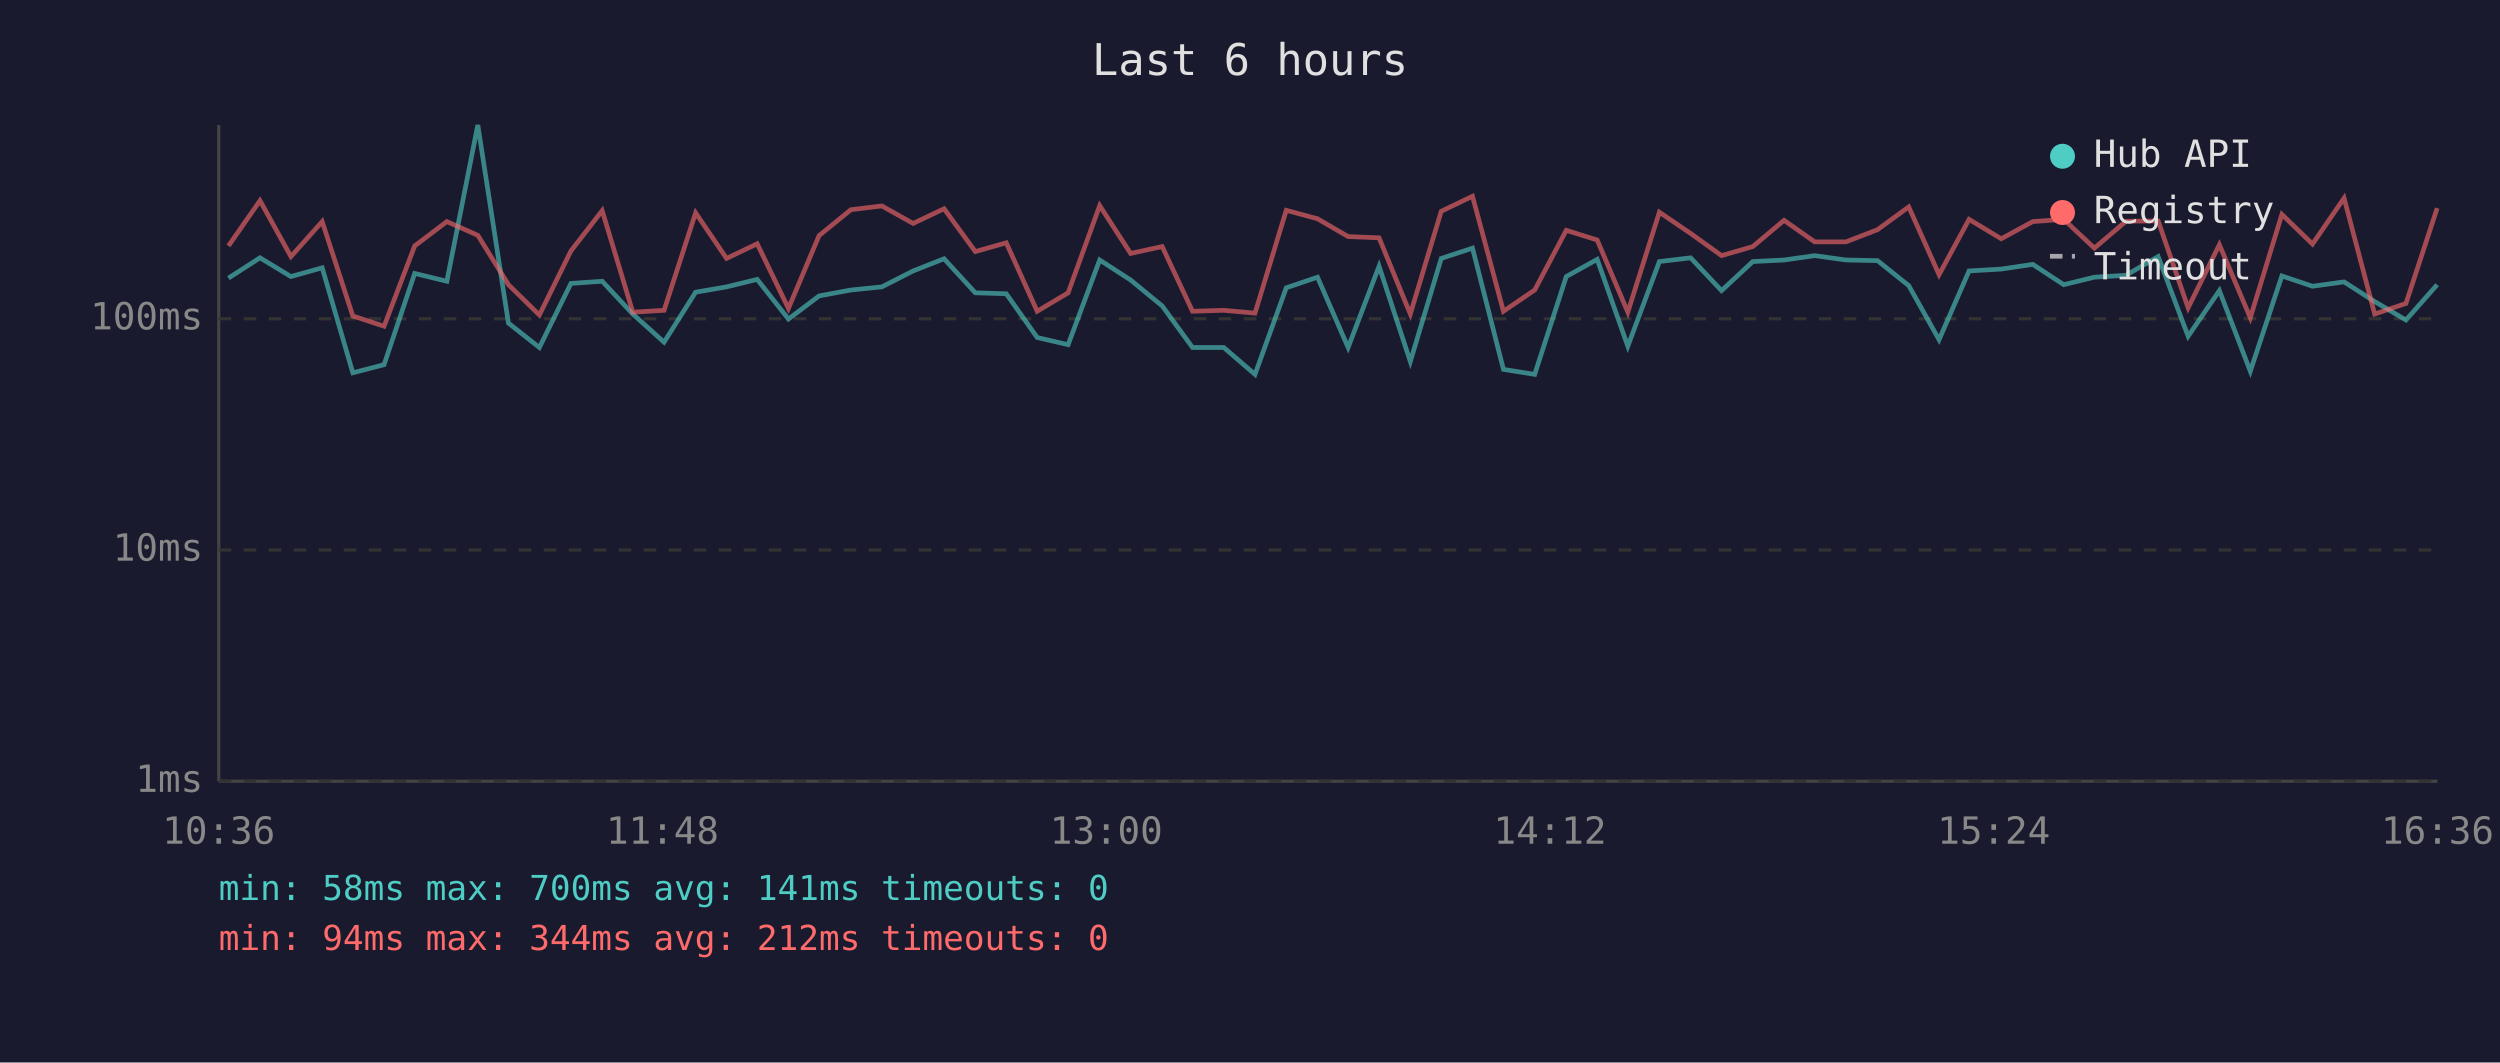
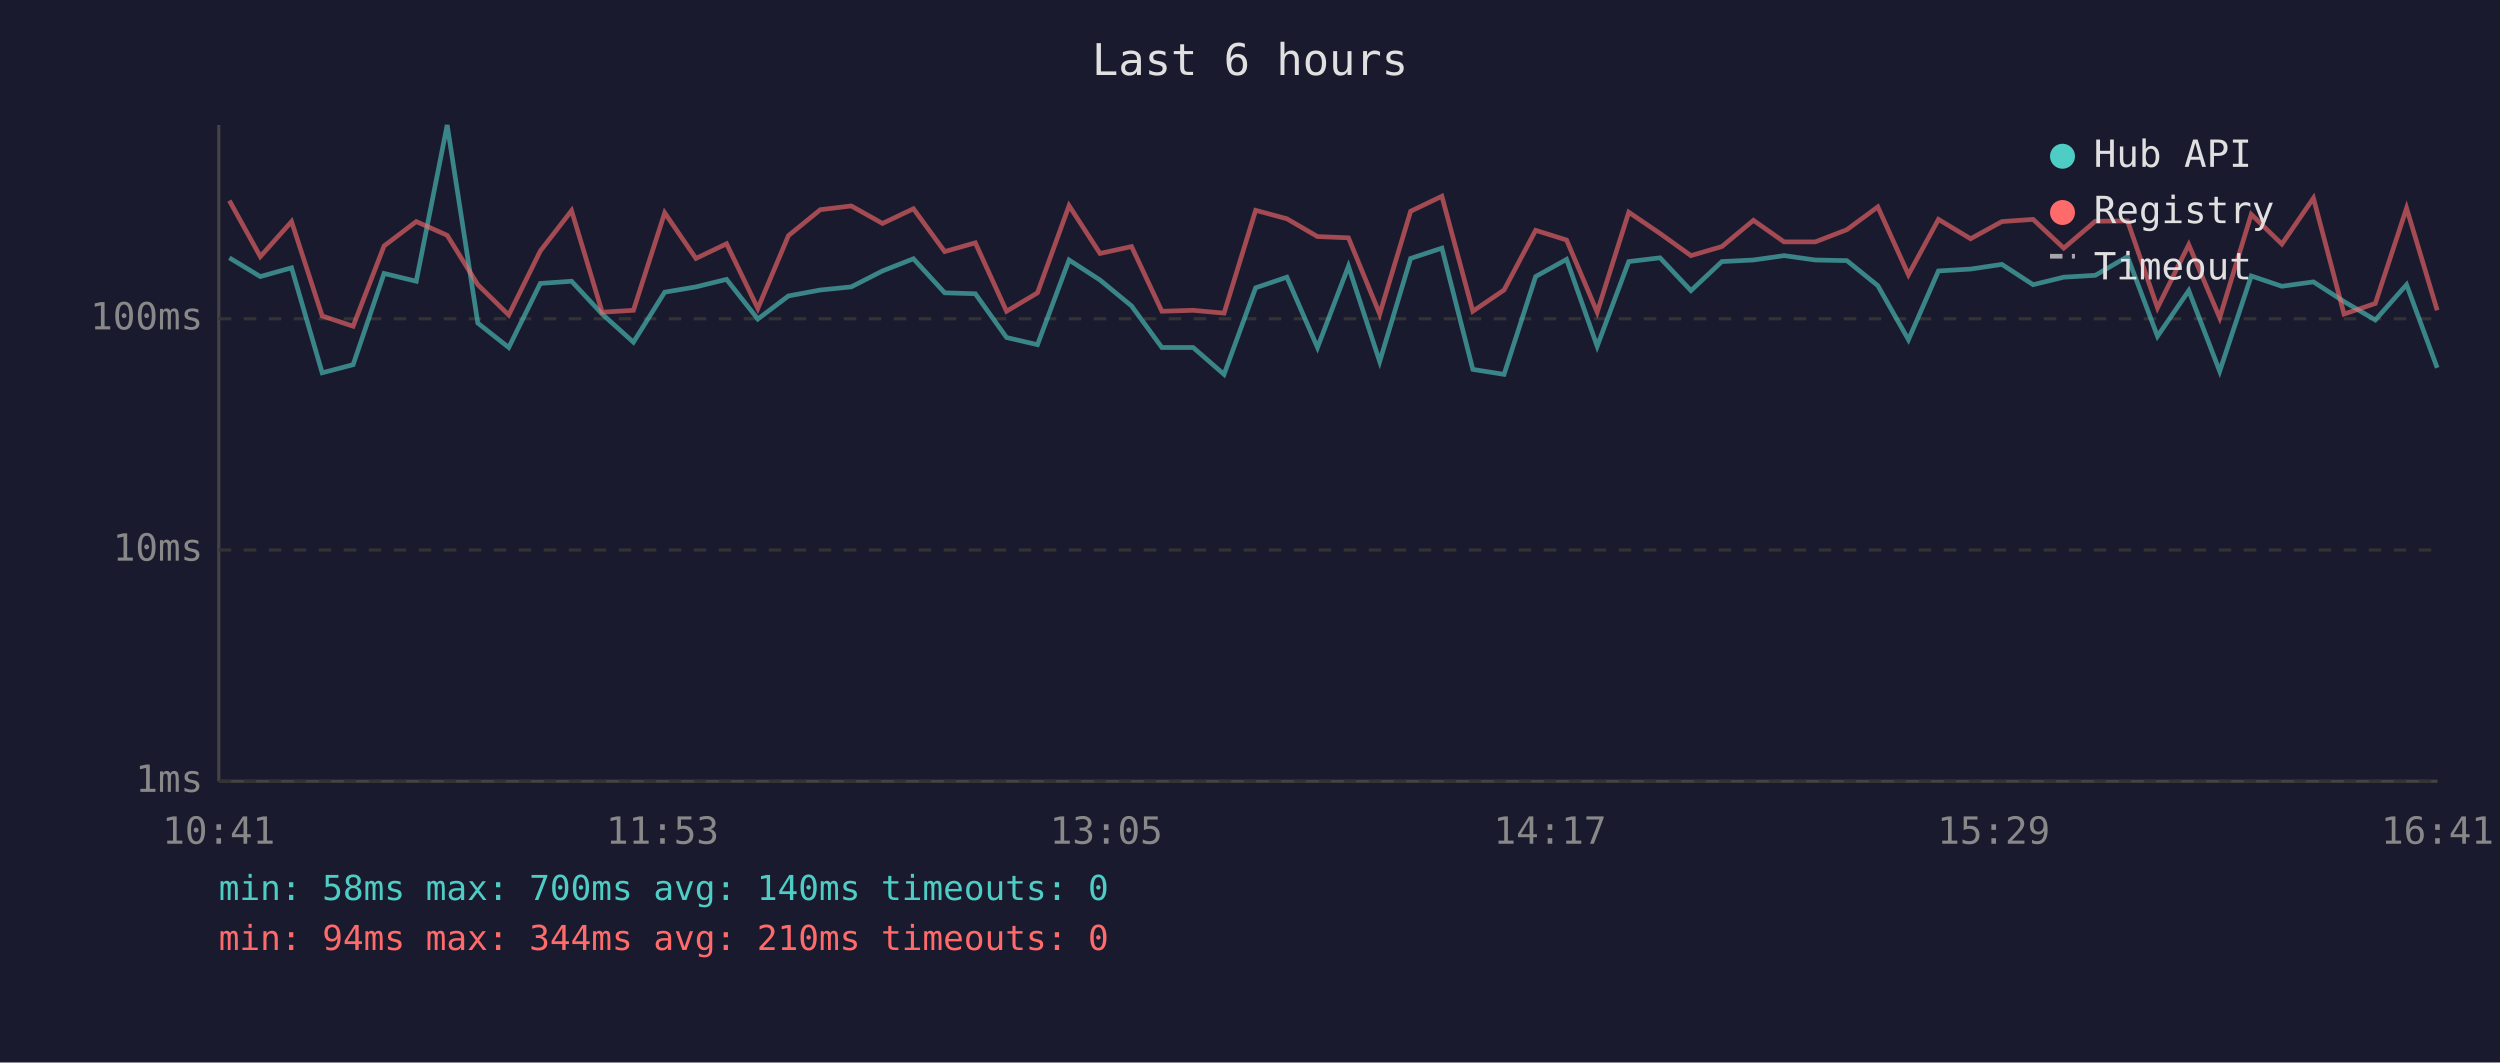
<svg xmlns="http://www.w3.org/2000/svg" viewBox="0 0 800 340" font-family="monospace" font-size="12">
  <rect width="800" height="340" fill="#1a1a2e" />
  <text x="400" y="24" fill="#e0e0e0" font-size="14" text-anchor="middle">Last 6 hours</text>
  <line x1="70" y1="40" x2="70" y2="250" stroke="#444" stroke-width="1" />
  <line x1="70" y1="250" x2="780" y2="250" stroke="#444" stroke-width="1" />
  <line x1="70" y1="250" x2="780" y2="250" stroke="#333" stroke-width="1" stroke-dasharray="4" />
  <text x="65" y="250" fill="#888" text-anchor="end" dominant-baseline="middle">1ms</text>
  <line x1="70" y1="176" x2="780" y2="176" stroke="#333" stroke-width="1" stroke-dasharray="4" />
  <text x="65" y="176" fill="#888" text-anchor="end" dominant-baseline="middle">10ms</text>
  <line x1="70" y1="102" x2="780" y2="102" stroke="#333" stroke-width="1" stroke-dasharray="4" />
  <text x="65" y="102" fill="#888" text-anchor="end" dominant-baseline="middle">100ms</text>
-   <text x="70" y="270" fill="#888" text-anchor="middle">10:36</text>
-   <text x="212" y="270" fill="#888" text-anchor="middle">11:48</text>
-   <text x="354" y="270" fill="#888" text-anchor="middle">13:00</text>
-   <text x="496" y="270" fill="#888" text-anchor="middle">14:12</text>
-   <text x="638" y="270" fill="#888" text-anchor="middle">15:24</text>
-   <text x="780" y="270" fill="#888" text-anchor="middle">16:36</text>
-   <polyline points="73.1,89.0 83.2,82.5 93.1,88.5 103.1,85.7 112.9,119.3 122.9,116.7 132.7,87.5 143.0,90.0 152.9,40.0 162.7,103.4 172.6,111.2 182.7,90.7 192.7,90.0 202.5,100.5 212.5,109.5 222.6,93.5 232.5,91.8 242.3,89.4 252.3,102.1 262.1,94.7 272.3,92.8 282.2,91.8 292.2,86.7 302.1,82.8 312.1,93.7 322.0,94.0 331.9,108.0 341.8,110.3 351.9,83.2 361.8,89.6 371.9,97.9 381.6,111.2 391.6,111.2 401.6,119.8 411.6,92.1 421.6,88.7 431.4,111.2 441.3,85.2 451.3,115.7 461.2,82.7 471.2,79.4 481.1,118.2 491.1,119.8 501.2,88.5 511.1,83.0 520.9,110.8 531.0,83.7 541.0,82.5 550.9,93.0 560.9,83.7 570.9,83.2 580.7,81.8 590.7,83.2 600.8,83.4 610.8,91.4 620.5,108.7 630.1,86.7 640.4,86.1 650.5,84.6 660.4,91.1 670.2,88.7 680.3,88.1 690.6,82.1 700.2,107.6 710.2,93.0 720.1,118.8 730.2,88.3 740.0,91.6 750.1,90.2 759.9,96.5 769.9,102.4 779.9,91.1" fill="none" stroke="#4ecdc4" stroke-width="1.5" opacity="0.6" />
-   <polyline points="73.1,78.7 83.2,64.2 93.1,82.1 103.1,70.9 112.9,101.1 122.9,104.4 132.7,78.7 143.0,70.9 152.9,75.3 162.7,91.1 172.6,100.8 182.7,80.3 192.7,67.4 202.5,99.9 212.5,99.3 222.6,68.1 232.5,82.7 242.3,78.0 252.3,98.7 262.1,75.4 272.3,67.1 282.2,65.9 292.2,71.5 302.1,66.8 312.1,80.5 322.0,77.7 331.9,99.6 341.8,93.7 351.9,65.8 361.8,81.1 371.9,78.9 381.6,99.6 391.6,99.3 401.6,100.2 411.6,67.3 421.6,70.0 431.4,75.7 441.3,76.1 451.3,100.5 461.2,67.6 471.2,62.8 481.1,99.6 491.1,92.8 501.2,73.7 511.1,76.8 520.9,99.9 531.0,67.9 541.0,74.7 550.9,81.8 560.9,78.9 570.9,70.5 580.7,77.4 590.7,77.4 600.8,73.5 610.8,66.2 620.5,87.9 630.1,70.2 640.4,76.4 650.5,70.9 660.4,70.2 670.2,79.4 680.3,70.8 690.6,70.7 700.2,98.5 710.2,78.3 720.1,101.7 730.2,68.6 740.0,78.1 750.1,63.4 759.9,100.5 769.9,97.1 779.9,66.6" fill="none" stroke="#ff6b6b" stroke-width="1.5" opacity="0.6" />
+   <text x="70" y="270" fill="#888" text-anchor="middle">10:41</text>
+   <text x="212" y="270" fill="#888" text-anchor="middle">11:53</text>
+   <text x="354" y="270" fill="#888" text-anchor="middle">13:05</text>
+   <text x="496" y="270" fill="#888" text-anchor="middle">14:17</text>
+   <text x="638" y="270" fill="#888" text-anchor="middle">15:29</text>
+   <text x="780" y="270" fill="#888" text-anchor="middle">16:41</text>
+   <polyline points="73.4,82.5 83.3,88.5 93.3,85.7 103.1,119.3 113.0,116.7 122.9,87.5 133.2,90.0 143.1,40.0 152.9,103.4 162.8,111.2 172.9,90.7 182.9,90.0 192.7,100.5 202.7,109.5 212.7,93.5 222.7,91.8 232.5,89.4 242.5,102.1 252.3,94.7 262.5,92.8 272.4,91.8 282.4,86.7 292.3,82.8 302.3,93.7 312.1,94.0 322.1,108.0 332.0,110.3 342.1,83.2 352.0,89.6 362.1,97.9 371.8,111.2 381.8,111.2 391.7,119.8 401.8,92.1 411.8,88.7 421.6,111.2 431.5,85.2 441.5,115.7 451.4,82.7 461.4,79.4 471.3,118.2 481.3,119.8 491.4,88.5 501.3,83.0 511.1,110.8 521.2,83.7 531.2,82.5 541.1,93.0 551.0,83.7 561.1,83.2 570.9,81.8 580.9,83.2 591.0,83.4 600.9,91.4 610.7,108.7 620.3,86.7 630.6,86.1 640.6,84.6 650.6,91.1 660.4,88.7 670.5,88.1 680.8,82.1 690.4,107.6 700.4,93.0 710.3,118.8 720.4,88.3 730.2,91.6 740.3,90.2 750.1,96.5 760.1,102.4 770.1,91.1 779.9,117.7" fill="none" stroke="#4ecdc4" stroke-width="1.5" opacity="0.6" />
+   <polyline points="73.4,64.2 83.3,82.1 93.3,70.9 103.1,101.1 113.0,104.4 122.9,78.7 133.2,70.9 143.1,75.3 152.9,91.1 162.8,100.8 172.9,80.3 182.9,67.4 192.7,99.9 202.7,99.3 212.7,68.1 222.7,82.7 232.5,78.0 242.5,98.7 252.3,75.4 262.5,67.1 272.4,65.9 282.4,71.5 292.3,66.8 302.3,80.5 312.1,77.7 322.1,99.6 332.0,93.7 342.1,65.8 352.0,81.1 362.1,78.9 371.8,99.6 381.8,99.3 391.7,100.2 401.8,67.3 411.8,70.0 421.6,75.7 431.5,76.1 441.5,100.5 451.4,67.6 461.4,62.8 471.3,99.6 481.3,92.8 491.4,73.7 501.3,76.8 511.1,99.9 521.2,67.9 531.2,74.7 541.1,81.8 551.0,78.9 561.1,70.5 570.9,77.4 580.9,77.4 591.0,73.5 600.9,66.2 610.7,87.9 620.3,70.2 630.6,76.4 640.6,70.9 650.6,70.2 660.4,79.4 670.5,70.8 680.8,70.7 690.4,98.5 700.4,78.3 710.3,101.7 720.4,68.6 730.2,78.1 740.3,63.4 750.1,100.5 760.1,97.1 770.1,66.6 779.9,99.3" fill="none" stroke="#ff6b6b" stroke-width="1.5" opacity="0.6" />
  <circle cx="660" cy="50" r="4" fill="#4ecdc4" />
  <text x="670" y="50" fill="#e0e0e0" dominant-baseline="middle">Hub API</text>
  <circle cx="660" cy="68" r="4" fill="#ff6b6b" />
  <text x="670" y="68" fill="#e0e0e0" dominant-baseline="middle">Registry</text>
  <line x1="656" y1="82" x2="664" y2="82" stroke="#e0e0e0" stroke-width="1.5" stroke-dasharray="4,3" opacity="0.7" />
  <text x="670" y="86" fill="#e0e0e0" dominant-baseline="middle">Timeout</text>
-   <text x="70" y="288" fill="#4ecdc4" font-size="11">min: 58ms  max: 700ms  avg: 141ms  timeouts: 0</text>
-   <text x="70" y="304" fill="#ff6b6b" font-size="11">min: 94ms  max: 344ms  avg: 212ms  timeouts: 0</text>
+   <text x="70" y="288" fill="#4ecdc4" font-size="11">min: 58ms  max: 700ms  avg: 140ms  timeouts: 0</text>
+   <text x="70" y="304" fill="#ff6b6b" font-size="11">min: 94ms  max: 344ms  avg: 210ms  timeouts: 0</text>
</svg>
